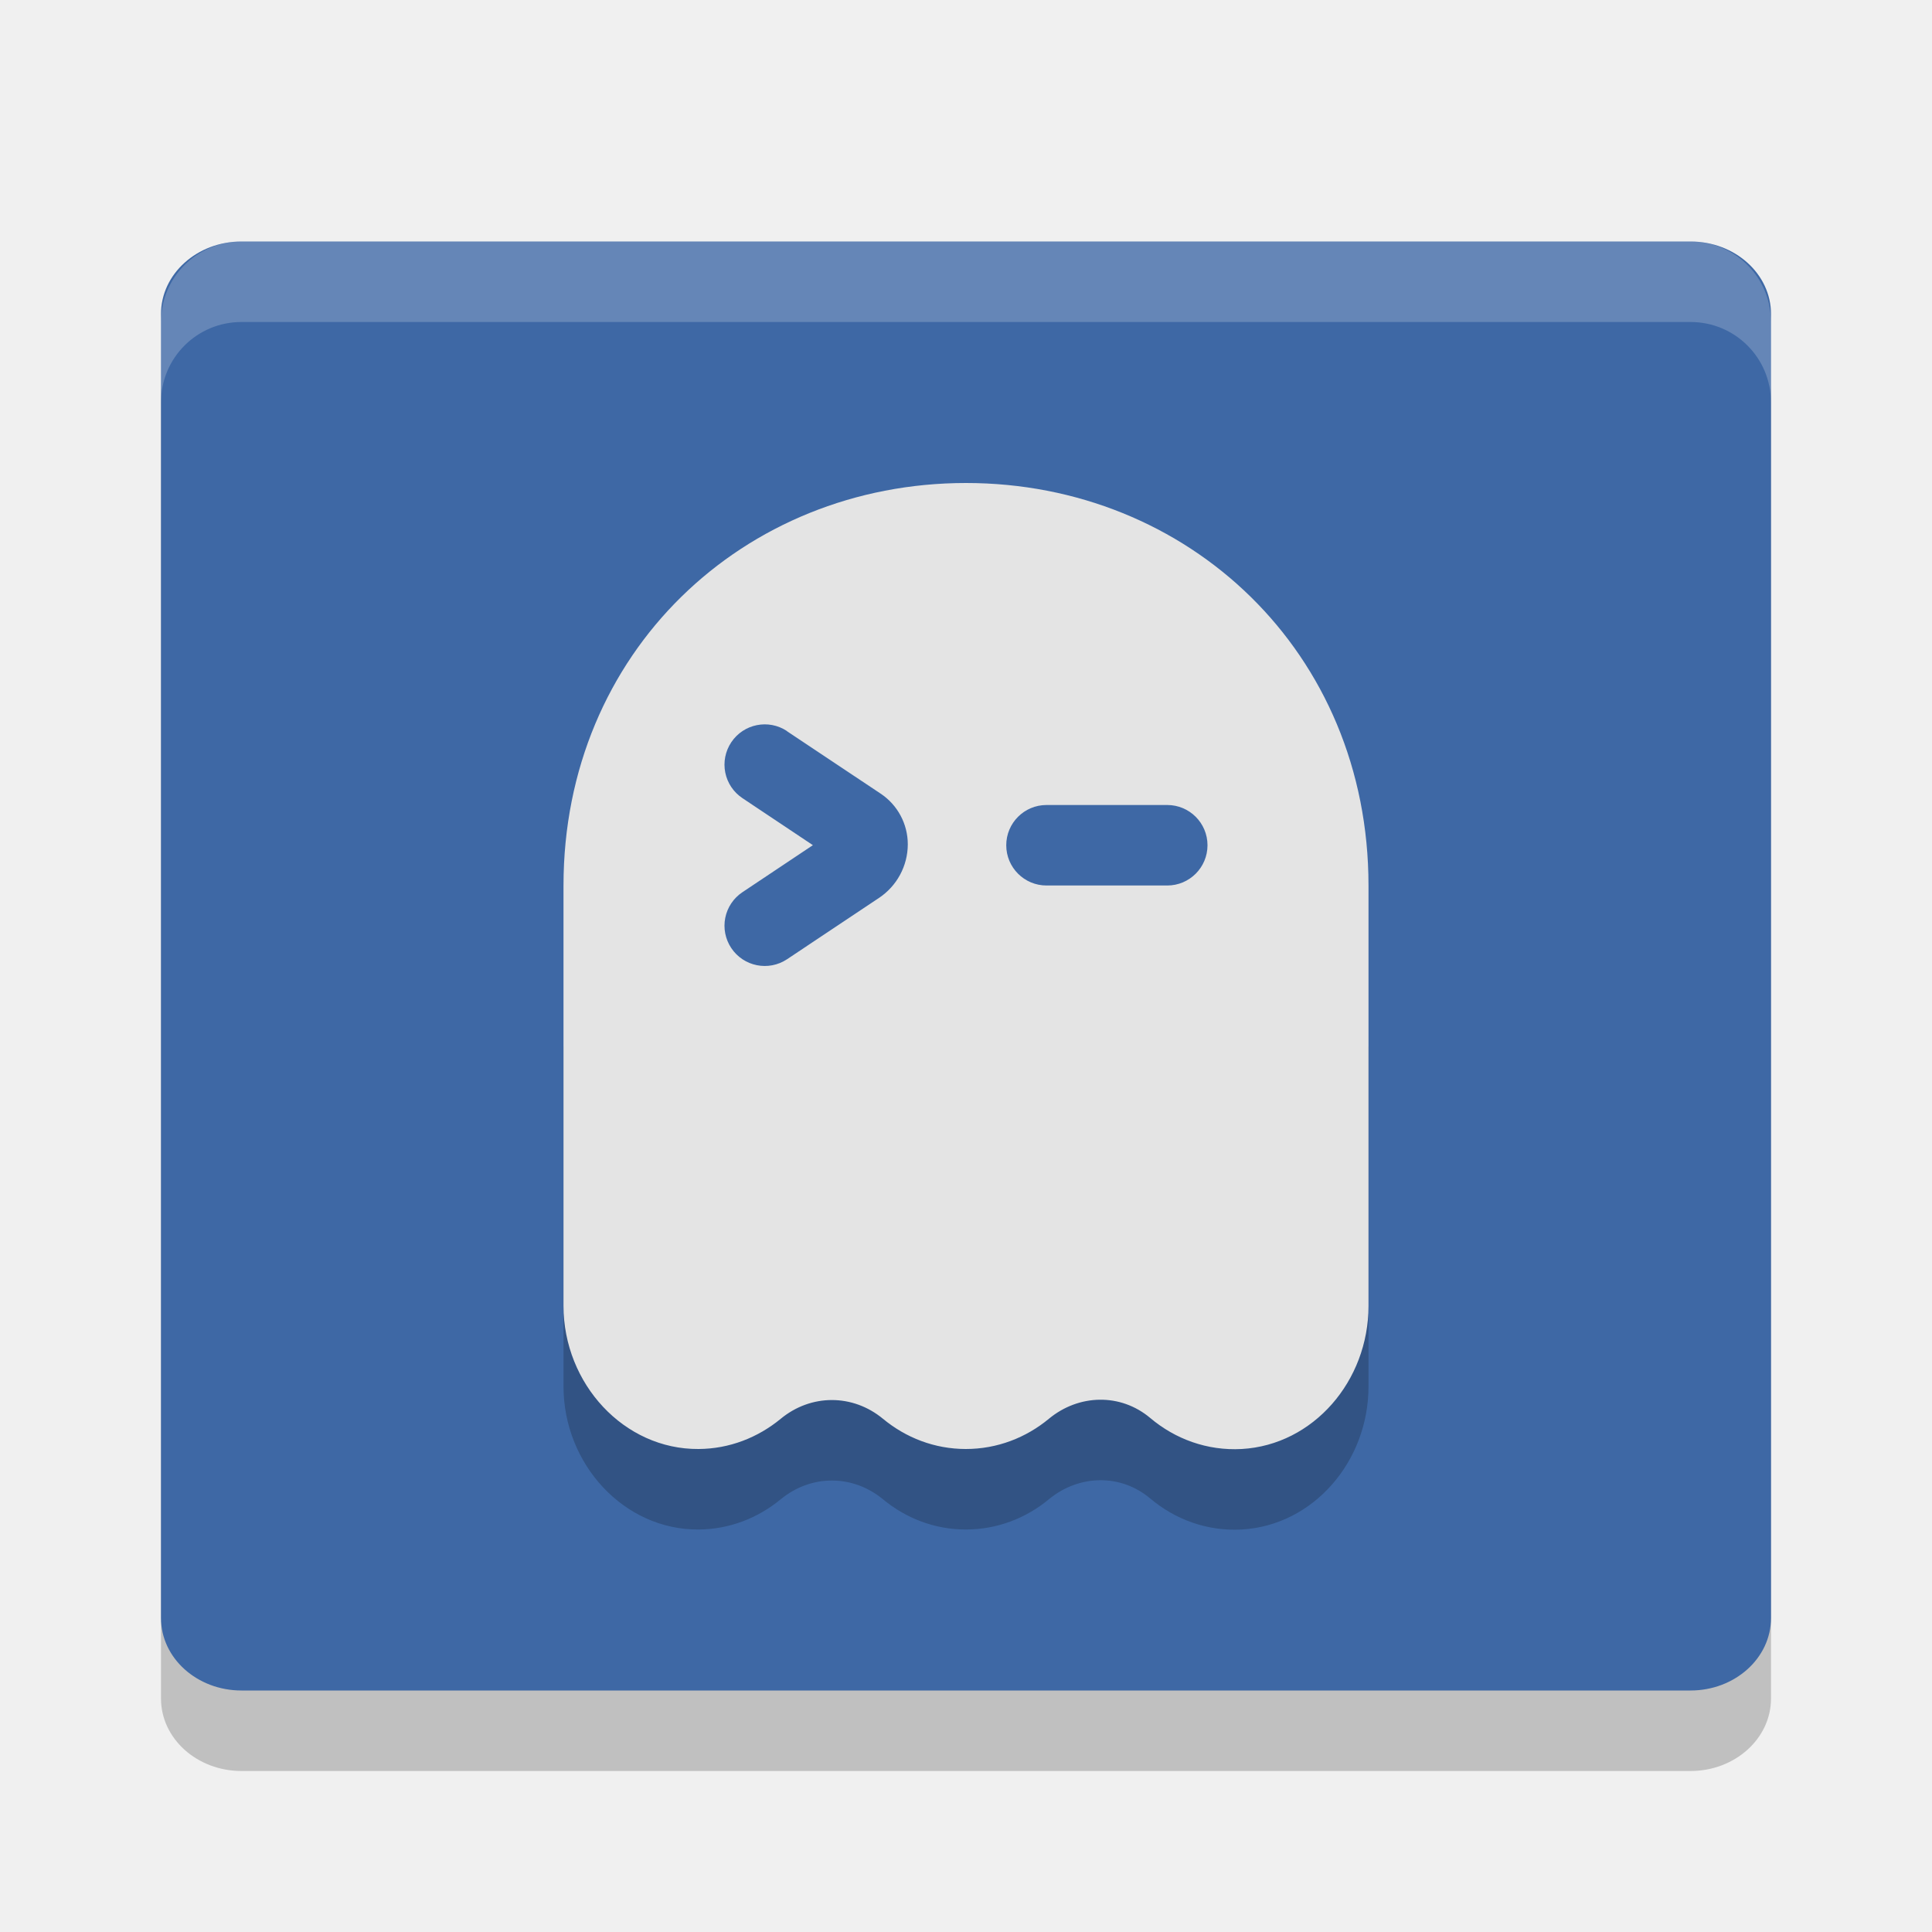
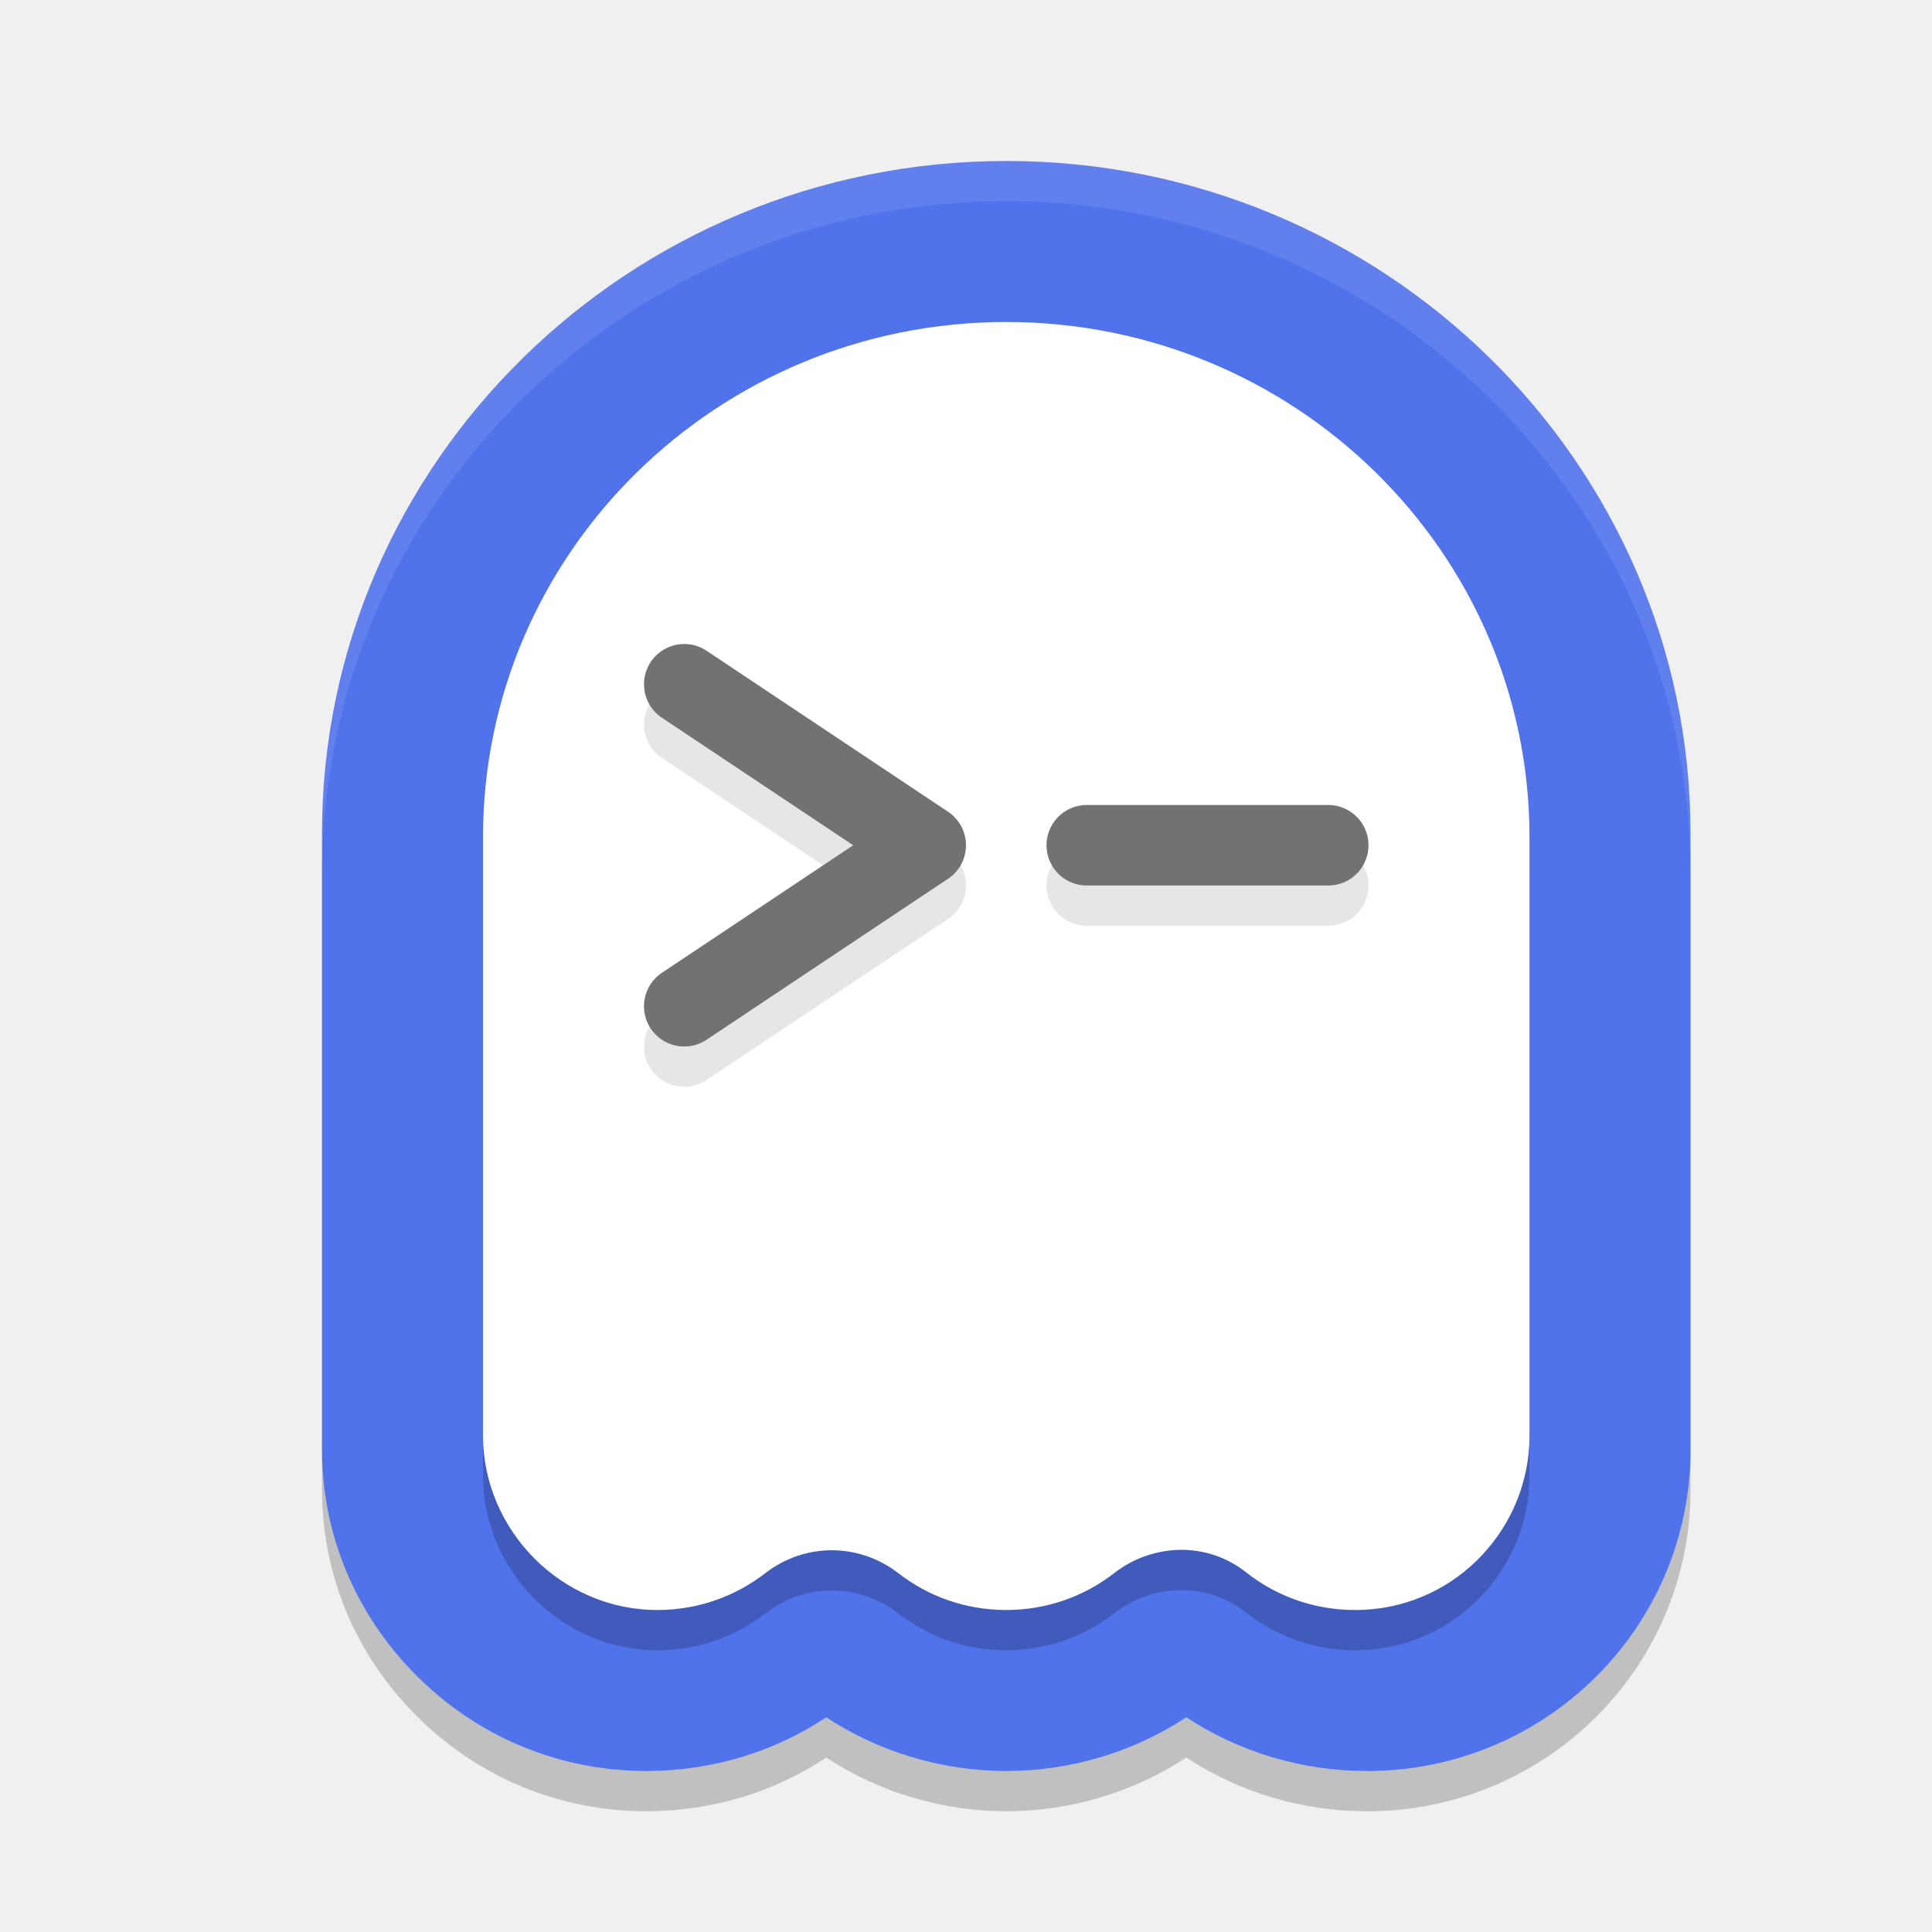
<svg xmlns="http://www.w3.org/2000/svg" width="24" height="24" version="1">
-   <rect x="2" y="4" width="20" height="18" rx="1" ry=".9" opacity=".2" />
-   <rect x="2" y="3" width="20" height="18" rx="1" ry=".9" style="fill:#3e68a5" />
-   <path d="m7 13 1e-5 4.221c2.3e-6 0.97 0.754 1.786 1.678 1.779 0.384-2e-3 0.738-0.143 1.02-0.375 0.377-0.311 0.895-0.311 1.271 0 0.283 0.234 0.639 0.375 1.029 0.375 0.39 0 0.748-0.141 1.031-0.375 0.372-0.308 0.891-0.321 1.26-0.01 0.308 0.26 0.706 0.409 1.137 0.385 0.888-0.051 1.574-0.844 1.574-1.777v-4.223z" style="opacity:.2" />
-   <path d="m12 6c-2.761 0-5 2.101-5 5v5.221c0 0.97 0.754 1.786 1.678 1.779 0.384-2e-3 0.738-0.143 1.02-0.375 0.377-0.311 0.895-0.311 1.271 0 0.283 0.234 0.639 0.375 1.029 0.375 0.39 0 0.748-0.141 1.031-0.375 0.372-0.308 0.891-0.321 1.26-0.01 0.308 0.26 0.706 0.409 1.137 0.385 0.888-0.051 1.574-0.844 1.574-1.777v-5.223c0-2.899-2.239-5-5-5zm-2.223 3.084 1.163 0.775a0.757 0.757 0 0 1 0.337 0.63 0.802 0.802 0 0 1-0.359 0.666l-1.141 0.761a0.5 0.5 0 0 1-0.693-0.139 0.5 0.5 0 0 1 0.139-0.694l0.875-0.584-0.875-0.584a0.5 0.5 0 0 1-0.139-0.694 0.5 0.5 0 0 1 0.693-0.139zm3.223 0.916h1.5a0.5 0.5 0 0 1 0.5 0.5 0.5 0.5 0 0 1-0.5 0.5h-1.5a0.5 0.5 0 0 1-0.5-0.5 0.5 0.5 0 0 1 0.5-0.5z" style="fill:#e4e4e4" />
-   <path d="m3 3c-0.554 0-1 0.446-1 1v1c0-0.554 0.446-1 1-1h18c0.554 0 1 0.446 1 1v-1c0-0.554-0.446-1-1-1z" style="fill:#ffffff;opacity:.2" />
+   <path style="opacity:0.2" d="m 16.974,22.5 c -0.796,0 -1.578,-0.234 -2.237,-0.667 C 14.078,22.266 13.296,22.5 12.501,22.5 11.706,22.5 10.923,22.266 10.264,21.833 9.61,22.266 8.852,22.494 8.054,22.5 h -0.024 C 6.948,22.5 5.932,22.077 5.168,21.309 4.415,20.553 4,19.558 4,18.507 V 10.852 C 4.001,6.247 7.814,2.5 12.501,2.5 17.187,2.5 21,6.247 21,10.852 v 7.659 c 0,2.12 -1.67,3.87 -3.802,3.984 -0.075,0.004 -0.149,0.006 -0.224,0.006 z" />
+   <path style="fill:#5072eb" d="M 16.974,22 C 16.178,22 15.396,21.766 14.737,21.333 14.078,21.766 13.296,22 12.501,22 11.706,22 10.923,21.766 10.264,21.333 9.61,21.766 8.852,21.994 8.054,22 h -0.024 C 6.948,22 5.932,21.577 5.168,20.809 4.415,20.053 4,19.058 4,18.007 V 10.352 C 4.001,5.747 7.814,2 12.501,2 17.187,2 21,5.747 21,10.352 v 7.659 c 0,2.12 -1.67,3.87 -3.802,3.984 C 17.123,21.999 17.049,22 16.974,22 Z" />
+   <path style="opacity:0.2" d="m 19,10.9 v 7.434 c 0,1.138 -0.891,2.101 -2.045,2.163 -0.56,0.03 -1.078,-0.149 -1.478,-0.467 -0.48,-0.38 -1.154,-0.363 -1.638,0.013 -0.368,0.286 -0.833,0.457 -1.34,0.457 -0.507,0 -0.971,-0.171 -1.339,-0.457 -0.49,-0.38 -1.164,-0.38 -1.654,0 C 9.14,20.326 8.681,20.497 8.181,20.5 6.981,20.508 6,19.513 6,18.331 V 10.9 C 6,7.366 8.911,4.5 12.5,4.5 16.089,4.5 19,7.366 19,10.9 Z" />
+   <path fill="#ffffff" d="m 19,10.4 v 7.434 c 0,1.138 -0.891,2.101 -2.045,2.163 -0.56,0.03 -1.078,-0.149 -1.478,-0.467 -0.48,-0.38 -1.154,-0.363 -1.638,0.013 -0.368,0.286 -0.833,0.457 -1.34,0.457 -0.507,0 -0.971,-0.171 -1.339,-0.457 -0.49,-0.38 -1.164,-0.38 -1.654,0 C 9.14,19.826 8.681,19.997 8.181,20 6.981,20.008 6,19.013 6,17.831 V 10.4 C 6,6.866 8.911,4 12.5,4 16.089,4 19,6.866 19,10.4 Z" />
+   <path style="opacity:0.1;fill:none;stroke:#000000;stroke-linecap:round;stroke-linejoin:round" d="m 8.5,9 3,2 -3,2" />
+   <path style="fill:none;stroke:#727272;stroke-linecap:round;stroke-linejoin:round" d="m 8.5,8.5 3,2 -3,2" />
+   <path style="opacity:0.1;fill:none;stroke:#000000;stroke-linecap:round;stroke-linejoin:round" d="m 13.5,11 h 3" />
+   <path style="fill:none;stroke:#727272;stroke-linecap:round;stroke-linejoin:round" d="m 13.5,10.5 h 3" />
+   <path style="opacity:0.1;fill:#ffffff" d="M 12.501,2 C 7.814,2 4.001,5.746 4,10.352 v 0.5 C 4.001,6.246 7.814,2.5 12.501,2.5 17.187,2.5 21,6.246 21,10.852 v -0.5 C 21,5.746 17.187,2 12.501,2 Z" />
</svg>
